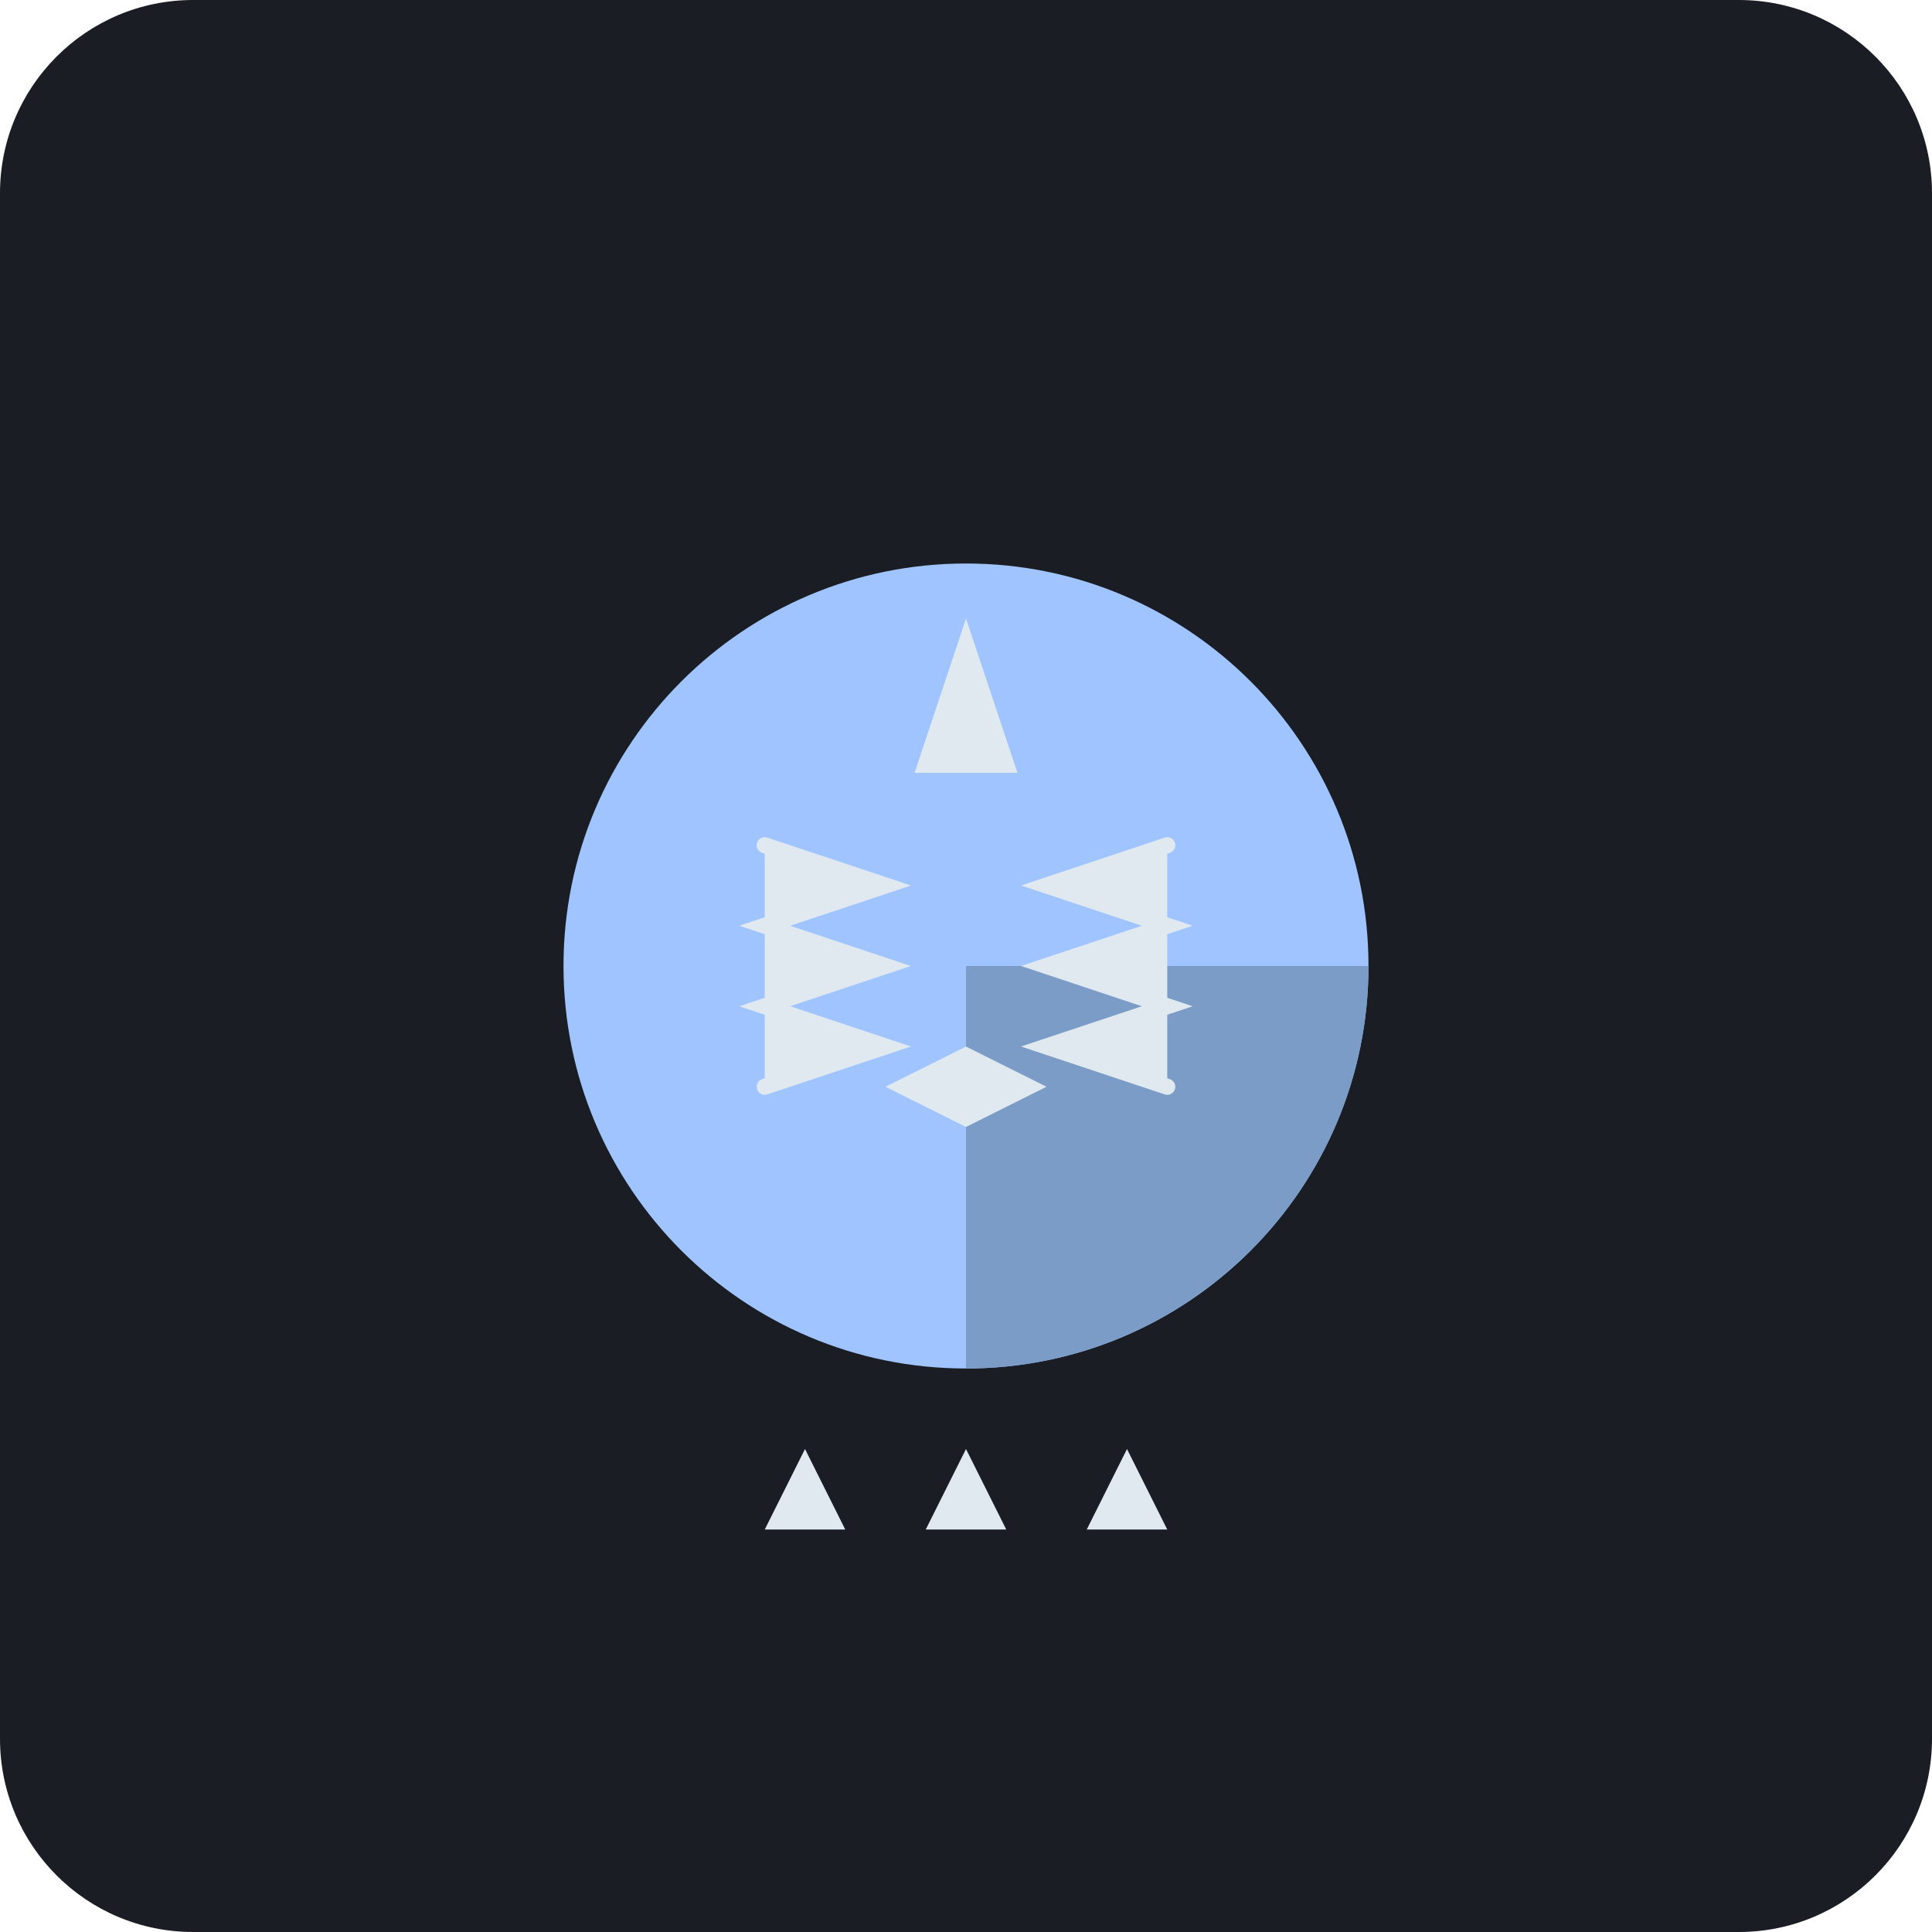
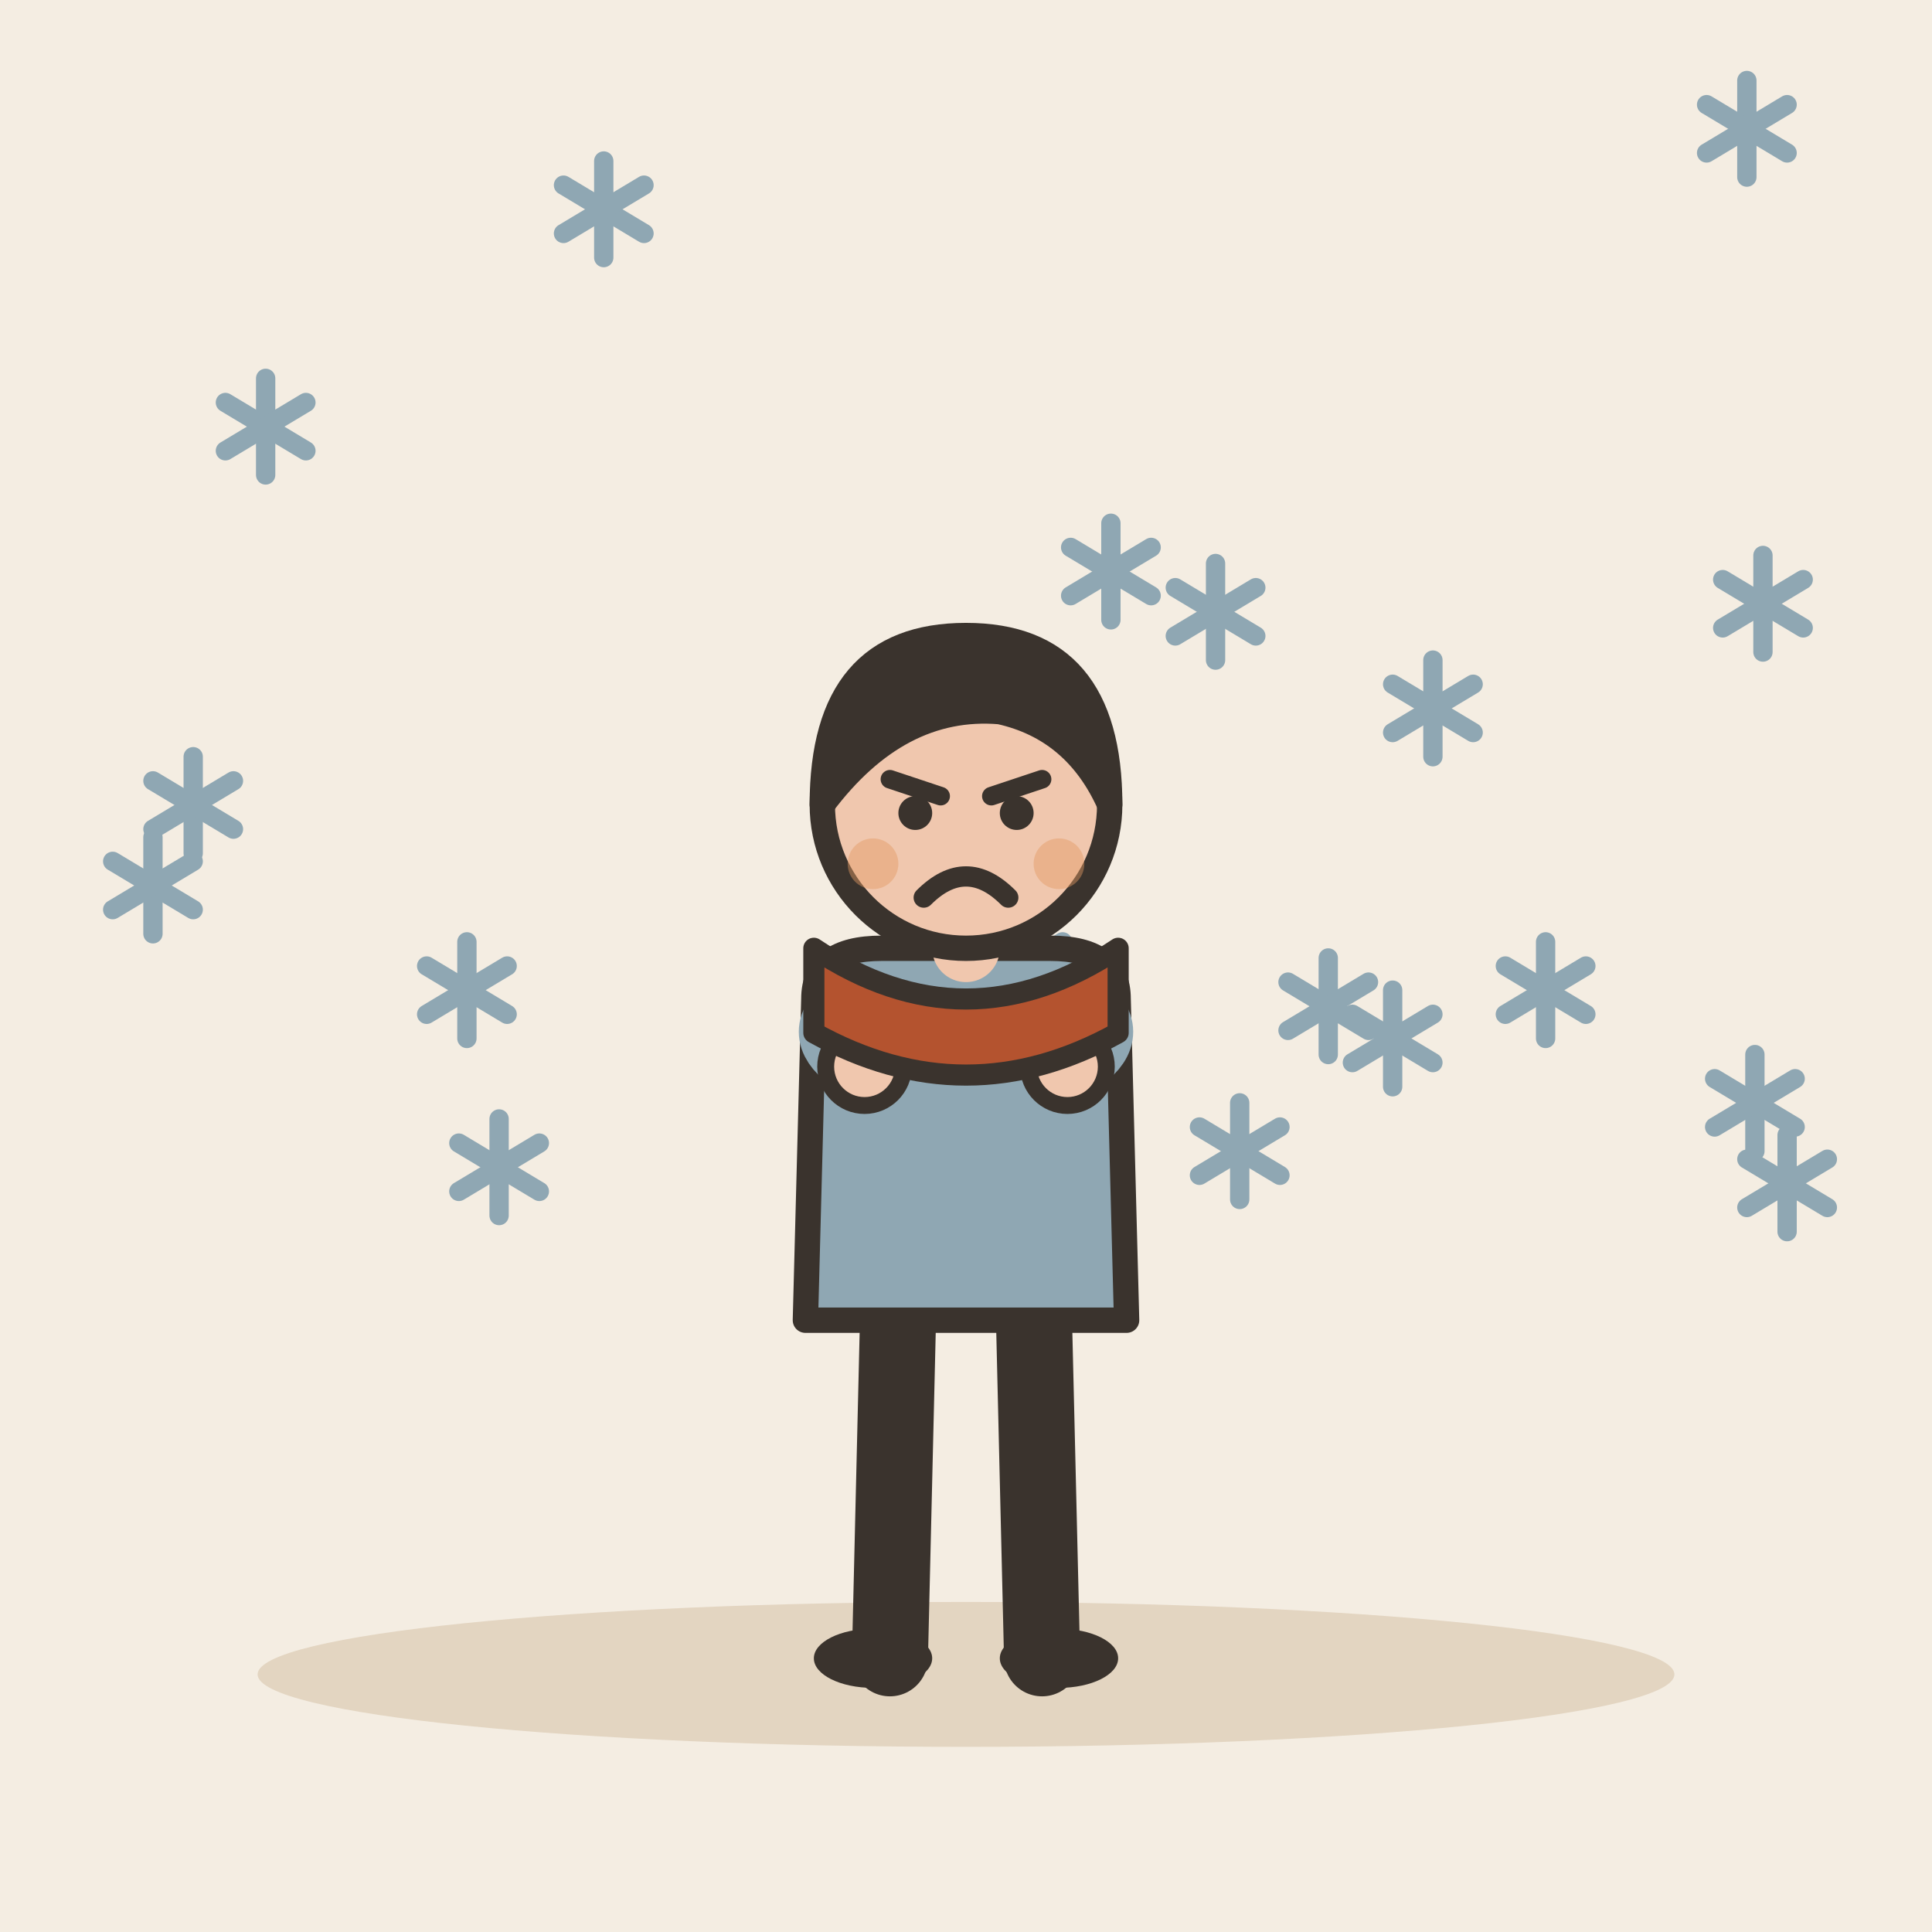
- <svg xmlns="http://www.w3.org/2000/svg" viewBox="0 0 240 240">
-   <rect width="240" height="240" rx="24" fill="#1A1D24" />
-   <g transform="translate(60, 60)">
-     <path d="M60 10C32.38 10 10 32.38 10 60c0 27.62 22.38 50 50 50s50-22.38 50-50c0-27.62-22.38-50-50-50z" fill="#A0C4FF" />
-     <path d="M60 110c27.62 0 50-22.38 50-50H60v50z" fill="#7A9CC6" />
-     <path d="M60 20l-5 15h10l-5-15zM85 45l-15 5 15 5-15 5 15 5-15 5 15 5" fill="#E0E8F0" stroke="#E0E8F0" stroke-width="2" stroke-linecap="round" />
-     <path d="M35 45l15 5-15 5 15 5-15 5 15 5-15 5" fill="#E0E8F0" stroke="#E0E8F0" stroke-width="2" stroke-linecap="round" />
-     <path d="M60 80l-10-5 10-5 10 5-10 5z" fill="#E0E8F0" />
-     <path d="M60 120l-5 10h10l-5-10zM40 120l-5 10h10l-5-10zM80 120l-5 10h10l-5-10z" fill="#E0E8F0" />
+ <svg xmlns="http://www.w3.org/2000/svg" viewBox="0 0 240 240" data-style="editorial">
+   <rect width="240" height="240" fill="#F4EDE2" />
+   <ellipse cx="120" cy="208" rx="88" ry="9" fill="#E3D5C1" />
+   <g transform="translate(58 123)">
+     <path d="M0 -6L0 6" stroke="#8FA7B3" stroke-width="2.4" stroke-linecap="round" fill="none" />
+     <path d="M-5 -3L5 3" stroke="#8FA7B3" stroke-width="2.4" stroke-linecap="round" fill="none" />
+     <path d="M-5 3L5 -3" stroke="#8FA7B3" stroke-width="2.4" stroke-linecap="round" fill="none" />
+   </g>
+   <g transform="translate(192 123)">
+     <path d="M0 -6L0 6" stroke="#8FA7B3" stroke-width="2.4" stroke-linecap="round" fill="none" />
+     <path d="M-5 -3L5 3" stroke="#8FA7B3" stroke-width="2.4" stroke-linecap="round" fill="none" />
+     <path d="M-5 3L5 -3" stroke="#8FA7B3" stroke-width="2.4" stroke-linecap="round" fill="none" />
+   </g>
+   <g transform="translate(178 88)">
+     <path d="M0 -6L0 6" stroke="#8FA7B3" stroke-width="2.4" stroke-linecap="round" fill="none" />
+     <path d="M-5 -3L5 3" stroke="#8FA7B3" stroke-width="2.4" stroke-linecap="round" fill="none" />
+     <path d="M-5 3L5 -3" stroke="#8FA7B3" stroke-width="2.4" stroke-linecap="round" fill="none" />
+   </g>
+   <g transform="translate(138 71)">
+     <path d="M0 -6L0 6" stroke="#8FA7B3" stroke-width="2.4" stroke-linecap="round" fill="none" />
+     <path d="M-5 -3L5 3" stroke="#8FA7B3" stroke-width="2.4" stroke-linecap="round" fill="none" />
+     <path d="M-5 3L5 -3" stroke="#8FA7B3" stroke-width="2.4" stroke-linecap="round" fill="none" />
+   </g>
+   <g transform="translate(218 137)">
+     <path d="M0 -6L0 6" stroke="#8FA7B3" stroke-width="2.4" stroke-linecap="round" fill="none" />
+     <path d="M-5 -3L5 3" stroke="#8FA7B3" stroke-width="2.4" stroke-linecap="round" fill="none" />
+     <path d="M-5 3L5 -3" stroke="#8FA7B3" stroke-width="2.4" stroke-linecap="round" fill="none" />
+   </g>
+   <g transform="translate(222 147)">
+     <path d="M0 -6L0 6" stroke="#8FA7B3" stroke-width="2.4" stroke-linecap="round" fill="none" />
+     <path d="M-5 -3L5 3" stroke="#8FA7B3" stroke-width="2.4" stroke-linecap="round" fill="none" />
+     <path d="M-5 3L5 -3" stroke="#8FA7B3" stroke-width="2.4" stroke-linecap="round" fill="none" />
+   </g>
+   <g transform="translate(62 145)">
+     <path d="M0 -6L0 6" stroke="#8FA7B3" stroke-width="2.4" stroke-linecap="round" fill="none" />
+     <path d="M-5 -3L5 3" stroke="#8FA7B3" stroke-width="2.4" stroke-linecap="round" fill="none" />
+     <path d="M-5 3L5 -3" stroke="#8FA7B3" stroke-width="2.4" stroke-linecap="round" fill="none" />
+   </g>
+   <g transform="translate(151 76)">
+     <path d="M0 -6L0 6" stroke="#8FA7B3" stroke-width="2.4" stroke-linecap="round" fill="none" />
+     <path d="M-5 -3L5 3" stroke="#8FA7B3" stroke-width="2.4" stroke-linecap="round" fill="none" />
+     <path d="M-5 3L5 -3" stroke="#8FA7B3" stroke-width="2.4" stroke-linecap="round" fill="none" />
+   </g>
+   <g transform="translate(217 16)">
+     <path d="M0 -6L0 6" stroke="#8FA7B3" stroke-width="2.4" stroke-linecap="round" fill="none" />
+     <path d="M-5 -3L5 3" stroke="#8FA7B3" stroke-width="2.4" stroke-linecap="round" fill="none" />
+     <path d="M-5 3L5 -3" stroke="#8FA7B3" stroke-width="2.4" stroke-linecap="round" fill="none" />
+   </g>
+   <g transform="translate(19 110)">
+     <path d="M0 -6L0 6" stroke="#8FA7B3" stroke-width="2.4" stroke-linecap="round" fill="none" />
+     <path d="M-5 -3L5 3" stroke="#8FA7B3" stroke-width="2.4" stroke-linecap="round" fill="none" />
+     <path d="M-5 3L5 -3" stroke="#8FA7B3" stroke-width="2.4" stroke-linecap="round" fill="none" />
+   </g>
+   <g transform="translate(165 125)">
+     <path d="M0 -6L0 6" stroke="#8FA7B3" stroke-width="2.4" stroke-linecap="round" fill="none" />
+     <path d="M-5 -3L5 3" stroke="#8FA7B3" stroke-width="2.4" stroke-linecap="round" fill="none" />
+     <path d="M-5 3L5 -3" stroke="#8FA7B3" stroke-width="2.4" stroke-linecap="round" fill="none" />
+   </g>
+   <g transform="translate(33 53)">
+     <path d="M0 -6L0 6" stroke="#8FA7B3" stroke-width="2.4" stroke-linecap="round" fill="none" />
+     <path d="M-5 -3L5 3" stroke="#8FA7B3" stroke-width="2.4" stroke-linecap="round" fill="none" />
+     <path d="M-5 3L5 -3" stroke="#8FA7B3" stroke-width="2.4" stroke-linecap="round" fill="none" />
+   </g>
+   <g transform="translate(219 75)">
+     <path d="M0 -6L0 6" stroke="#8FA7B3" stroke-width="2.4" stroke-linecap="round" fill="none" />
+     <path d="M-5 -3L5 3" stroke="#8FA7B3" stroke-width="2.4" stroke-linecap="round" fill="none" />
+     <path d="M-5 3L5 -3" stroke="#8FA7B3" stroke-width="2.4" stroke-linecap="round" fill="none" />
+   </g>
+   <g transform="translate(75 26)">
+     <path d="M0 -6L0 6" stroke="#8FA7B3" stroke-width="2.4" stroke-linecap="round" fill="none" />
+     <path d="M-5 -3L5 3" stroke="#8FA7B3" stroke-width="2.4" stroke-linecap="round" fill="none" />
+     <path d="M-5 3L5 -3" stroke="#8FA7B3" stroke-width="2.4" stroke-linecap="round" fill="none" />
+   </g>
+   <g transform="translate(127 120)">
+     <path d="M0 -6L0 6" stroke="#8FA7B3" stroke-width="2.4" stroke-linecap="round" fill="none" />
+     <path d="M-5 -3L5 3" stroke="#8FA7B3" stroke-width="2.4" stroke-linecap="round" fill="none" />
+     <path d="M-5 3L5 -3" stroke="#8FA7B3" stroke-width="2.4" stroke-linecap="round" fill="none" />
+   </g>
+   <g transform="translate(173 129)">
+     <path d="M0 -6L0 6" stroke="#8FA7B3" stroke-width="2.4" stroke-linecap="round" fill="none" />
+     <path d="M-5 -3L5 3" stroke="#8FA7B3" stroke-width="2.4" stroke-linecap="round" fill="none" />
+     <path d="M-5 3L5 -3" stroke="#8FA7B3" stroke-width="2.4" stroke-linecap="round" fill="none" />
+   </g>
+   <g transform="translate(24 100)">
+     <path d="M0 -6L0 6" stroke="#8FA7B3" stroke-width="2.4" stroke-linecap="round" fill="none" />
+     <path d="M-5 -3L5 3" stroke="#8FA7B3" stroke-width="2.4" stroke-linecap="round" fill="none" />
+     <path d="M-5 3L5 -3" stroke="#8FA7B3" stroke-width="2.4" stroke-linecap="round" fill="none" />
+   </g>
+   <g transform="translate(154 143)">
+     <path d="M0 -6L0 6" stroke="#8FA7B3" stroke-width="2.4" stroke-linecap="round" fill="none" />
+     <path d="M-5 -3L5 3" stroke="#8FA7B3" stroke-width="2.4" stroke-linecap="round" fill="none" />
+     <path d="M-5 3L5 -3" stroke="#8FA7B3" stroke-width="2.4" stroke-linecap="round" fill="none" />
+   </g>
+   <g transform="translate(120 206) scale(1.05 1.05)">
+     <path d="M-8 -42L-9 0" stroke="#3A332D" stroke-width="9" stroke-linecap="round" fill="none" />
+     <path d="M8 -42L9 0" stroke="#3A332D" stroke-width="9" stroke-linecap="round" fill="none" />
+     <ellipse cx="-11" cy="0" rx="7" ry="3.5" fill="#3A332D" />
+     <ellipse cx="11" cy="0" rx="7" ry="3.5" fill="#3A332D" />
+     <path d="M-18 -78Q-18 -84 -10 -84L10 -84Q18 -84 18 -78L19 -40L-19 -40Z" fill="#8FA7B3" stroke="#3A332D" stroke-width="3" stroke-linecap="round" stroke-linejoin="round" />
+     <path d="M-15 -76Q-17.5 -73 -12 -70" fill="none" stroke="#8FA7B3" stroke-width="8" stroke-linecap="round" stroke-linejoin="round" />
+     <circle cx="-12" cy="-70" r="4.6" fill="#F0C7AE" stroke="#3A332D" stroke-linecap="round" stroke-linejoin="round" stroke-width="2" />
+     <path d="M15 -76Q17.5 -73 12 -70" fill="none" stroke="#8FA7B3" stroke-width="8" stroke-linecap="round" stroke-linejoin="round" />
+     <circle cx="12" cy="-70" r="4.6" fill="#F0C7AE" stroke="#3A332D" stroke-linecap="round" stroke-linejoin="round" stroke-width="2" />
+     <path d="M0 -84L0 -88" stroke="#F0C7AE" stroke-width="8" stroke-linecap="round" fill="none" />
+     <circle cx="0" cy="-101" r="17" fill="#F0C7AE" stroke="#3A332D" stroke-width="3" stroke-linecap="round" stroke-linejoin="round" />
+     <path d="M-17 -101Q-17 -121 0 -121Q17 -121 17 -101Q13 -110 4 -112Q-8 -113 -17 -101Z" fill="#3A332D" stroke="#3A332D" stroke-width="3" stroke-linecap="round" stroke-linejoin="round" />
+     <path d="M-9 -104L-3 -102" fill="none" stroke="#3A332D" stroke-width="2.2" stroke-linecap="round" stroke-linejoin="round" />
+     <path d="M9 -104L3 -102" fill="none" stroke="#3A332D" stroke-width="2.2" stroke-linecap="round" stroke-linejoin="round" />
+     <circle cx="-6" cy="-100" r="2" fill="#3A332D" />
+     <circle cx="6" cy="-100" r="2" fill="#3A332D" />
+     <path d="M-5 -90Q0 -95 5 -90" fill="none" stroke="#3A332D" stroke-width="2.4" stroke-linecap="round" stroke-linejoin="round" />
+     <circle cx="-11" cy="-94" r="3" fill="#E39A62" opacity="0.45" />
+     <circle cx="11" cy="-94" r="3" fill="#E39A62" opacity="0.45" />
+     <path d="M-18 -84Q0 -72 18 -84L18 -74Q0 -64 -18 -74Z" fill="#B4532F" stroke="#3A332D" stroke-width="2.5" stroke-linecap="round" stroke-linejoin="round" />
  </g>
</svg>
